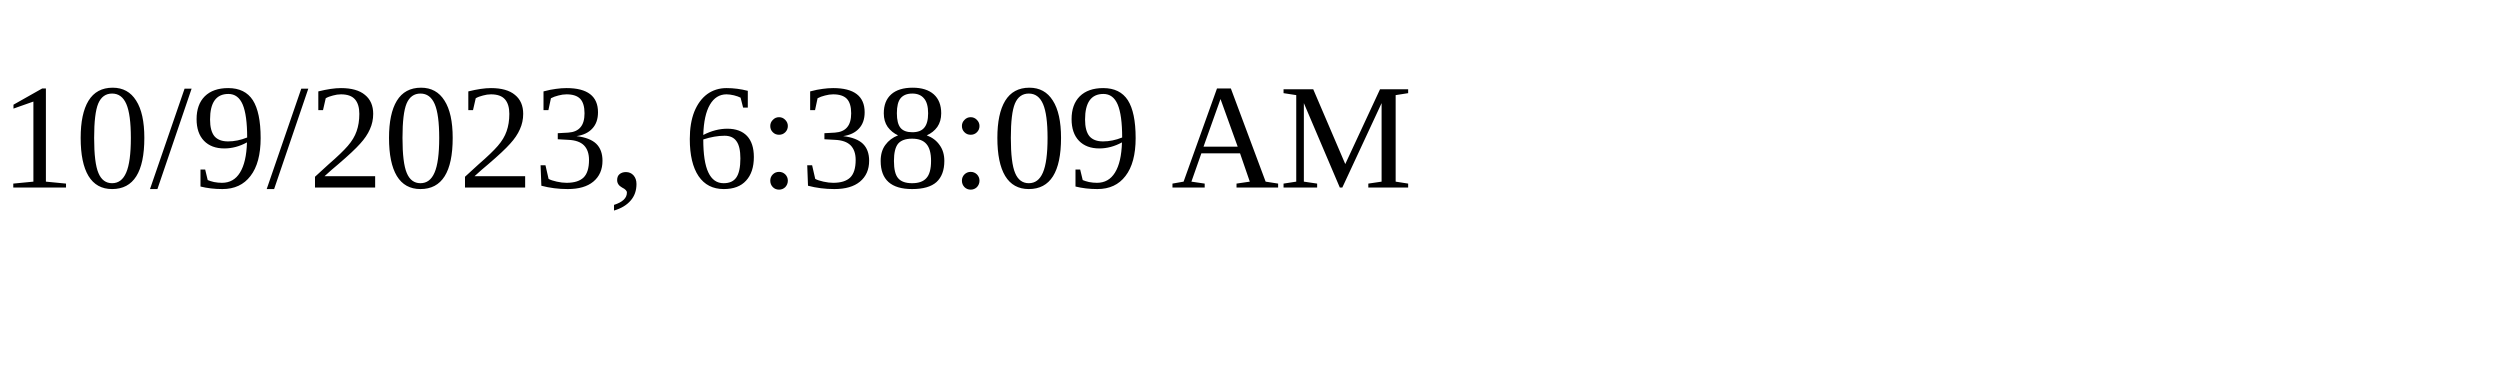
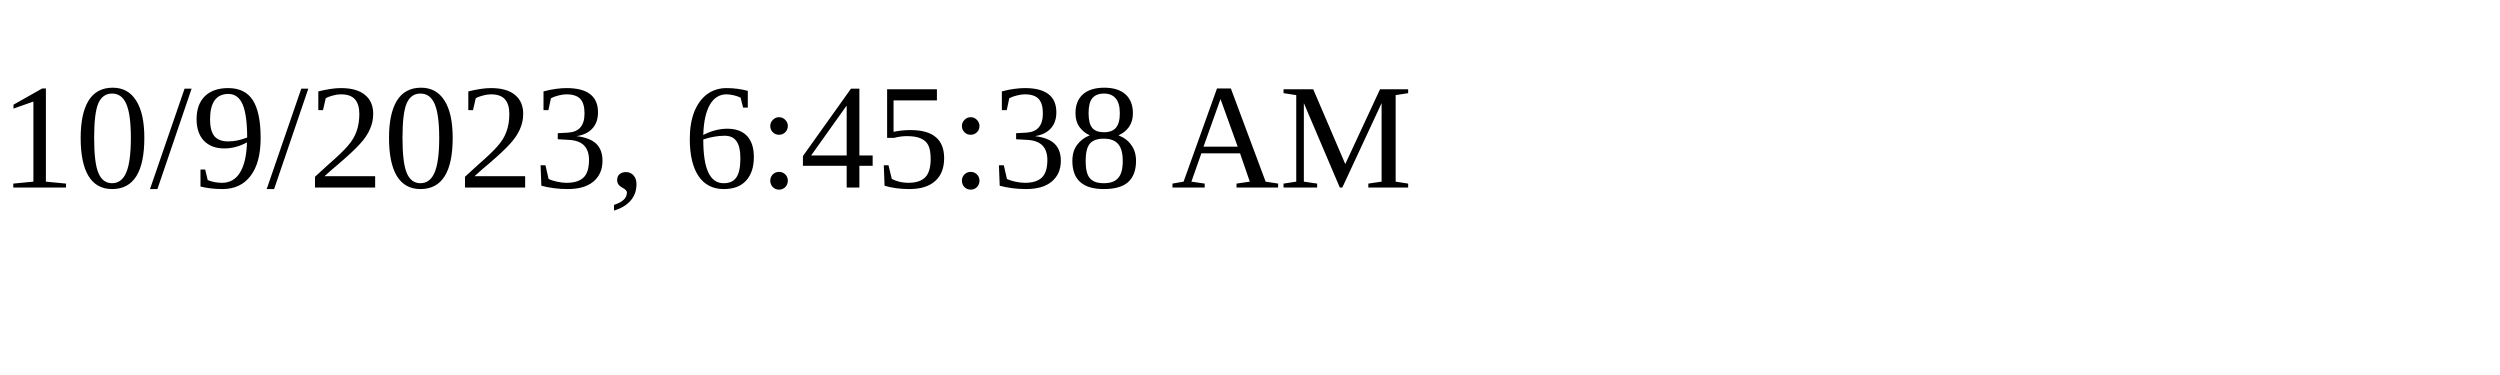
<svg xmlns="http://www.w3.org/2000/svg" height="30" width="200">
-   <text x="0" y="15">10/9/2023, 6:38:09 AM</text>
+   <text x="0" y="15">10/9/2023, 6:45:38 AM</text>
</svg>
